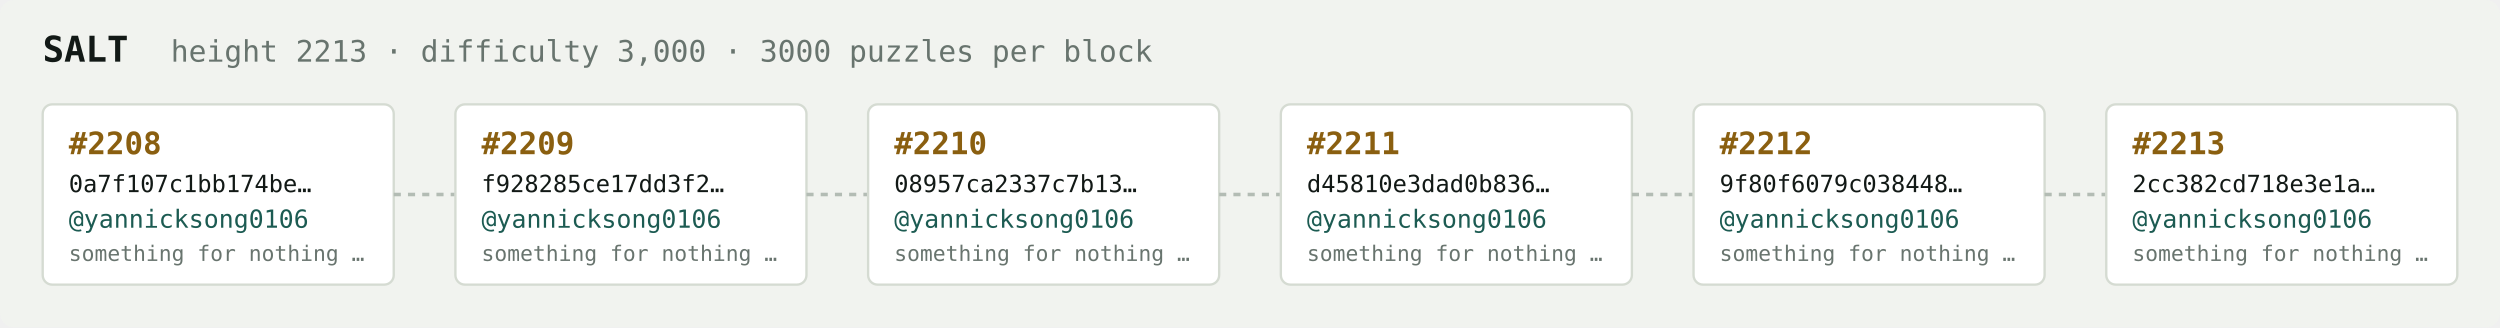
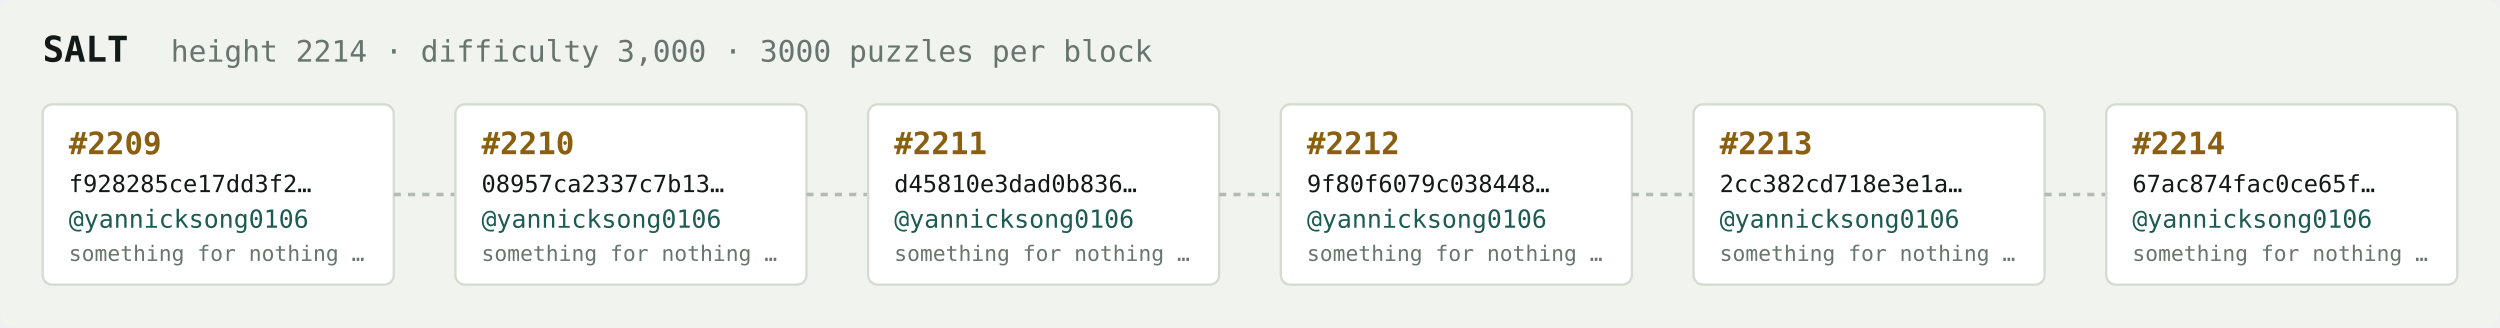
<svg xmlns="http://www.w3.org/2000/svg" width="1054" height="138" viewBox="0 0 1054 138" font-family="ui-monospace,SFMono-Regular,Menlo,monospace">
  <rect fill="#f1f3ef" width="1054" height="138" rx="6" />
  <text x="18" y="26" fill="#121916" font-size="15" font-weight="700">SALT</text>
-   <text x="72" y="26" fill="#68746e" font-size="12.5">height 2213 · difficulty 3,000 · 3000 puzzles per block</text>
+   <text x="72" y="26" fill="#68746e" font-size="12.5">height 2214 · difficulty 3,000 · 3000 puzzles per block</text>
  <rect x="18" y="44" width="148" height="76" rx="4" fill="#ffffff" stroke="#d5dbd2" stroke-width="1" />
-   <text x="29" y="65" fill="#8a5f10" font-size="13" font-weight="700">#2208</text>
-   <text x="29" y="81" fill="#121916" font-size="10">0a7f107c1bb174be…</text>
+   <text x="29" y="65" fill="#8a5f10" font-size="13" font-weight="700">#2209</text>
+   <text x="29" y="81" fill="#121916" font-size="10">f928285ce17dd3f2…</text>
  <text x="29" y="96" fill="#1c5b52" font-size="10.5">@yannicksong0106</text>
  <text x="29" y="110" fill="#68746e" font-size="9">something for nothing …</text>
  <line x1="166" y1="82.0" x2="192" y2="82.0" stroke="#b3bcb4" stroke-width="1.5" stroke-dasharray="3 3" />
  <rect x="192" y="44" width="148" height="76" rx="4" fill="#ffffff" stroke="#d5dbd2" stroke-width="1" />
-   <text x="203" y="65" fill="#8a5f10" font-size="13" font-weight="700">#2209</text>
-   <text x="203" y="81" fill="#121916" font-size="10">f928285ce17dd3f2…</text>
+   <text x="203" y="65" fill="#8a5f10" font-size="13" font-weight="700">#2210</text>
+   <text x="203" y="81" fill="#121916" font-size="10">08957ca2337c7b13…</text>
  <text x="203" y="96" fill="#1c5b52" font-size="10.5">@yannicksong0106</text>
  <text x="203" y="110" fill="#68746e" font-size="9">something for nothing …</text>
  <line x1="340" y1="82.0" x2="366" y2="82.0" stroke="#b3bcb4" stroke-width="1.5" stroke-dasharray="3 3" />
  <rect x="366" y="44" width="148" height="76" rx="4" fill="#ffffff" stroke="#d5dbd2" stroke-width="1" />
-   <text x="377" y="65" fill="#8a5f10" font-size="13" font-weight="700">#2210</text>
-   <text x="377" y="81" fill="#121916" font-size="10">08957ca2337c7b13…</text>
+   <text x="377" y="65" fill="#8a5f10" font-size="13" font-weight="700">#2211</text>
+   <text x="377" y="81" fill="#121916" font-size="10">d45810e3dad0b836…</text>
  <text x="377" y="96" fill="#1c5b52" font-size="10.5">@yannicksong0106</text>
  <text x="377" y="110" fill="#68746e" font-size="9">something for nothing …</text>
  <line x1="514" y1="82.0" x2="540" y2="82.0" stroke="#b3bcb4" stroke-width="1.5" stroke-dasharray="3 3" />
  <rect x="540" y="44" width="148" height="76" rx="4" fill="#ffffff" stroke="#d5dbd2" stroke-width="1" />
-   <text x="551" y="65" fill="#8a5f10" font-size="13" font-weight="700">#2211</text>
-   <text x="551" y="81" fill="#121916" font-size="10">d45810e3dad0b836…</text>
+   <text x="551" y="65" fill="#8a5f10" font-size="13" font-weight="700">#2212</text>
+   <text x="551" y="81" fill="#121916" font-size="10">9f80f6079c038448…</text>
  <text x="551" y="96" fill="#1c5b52" font-size="10.5">@yannicksong0106</text>
  <text x="551" y="110" fill="#68746e" font-size="9">something for nothing …</text>
  <line x1="688" y1="82.0" x2="714" y2="82.0" stroke="#b3bcb4" stroke-width="1.5" stroke-dasharray="3 3" />
  <rect x="714" y="44" width="148" height="76" rx="4" fill="#ffffff" stroke="#d5dbd2" stroke-width="1" />
-   <text x="725" y="65" fill="#8a5f10" font-size="13" font-weight="700">#2212</text>
-   <text x="725" y="81" fill="#121916" font-size="10">9f80f6079c038448…</text>
+   <text x="725" y="65" fill="#8a5f10" font-size="13" font-weight="700">#2213</text>
+   <text x="725" y="81" fill="#121916" font-size="10">2cc382cd718e3e1a…</text>
  <text x="725" y="96" fill="#1c5b52" font-size="10.5">@yannicksong0106</text>
  <text x="725" y="110" fill="#68746e" font-size="9">something for nothing …</text>
  <line x1="862" y1="82.0" x2="888" y2="82.0" stroke="#b3bcb4" stroke-width="1.5" stroke-dasharray="3 3" />
  <rect x="888" y="44" width="148" height="76" rx="4" fill="#ffffff" stroke="#d5dbd2" stroke-width="1" />
-   <text x="899" y="65" fill="#8a5f10" font-size="13" font-weight="700">#2213</text>
-   <text x="899" y="81" fill="#121916" font-size="10">2cc382cd718e3e1a…</text>
+   <text x="899" y="65" fill="#8a5f10" font-size="13" font-weight="700">#2214</text>
+   <text x="899" y="81" fill="#121916" font-size="10">67ac874fac0ce65f…</text>
  <text x="899" y="96" fill="#1c5b52" font-size="10.5">@yannicksong0106</text>
  <text x="899" y="110" fill="#68746e" font-size="9">something for nothing …</text>
</svg>
